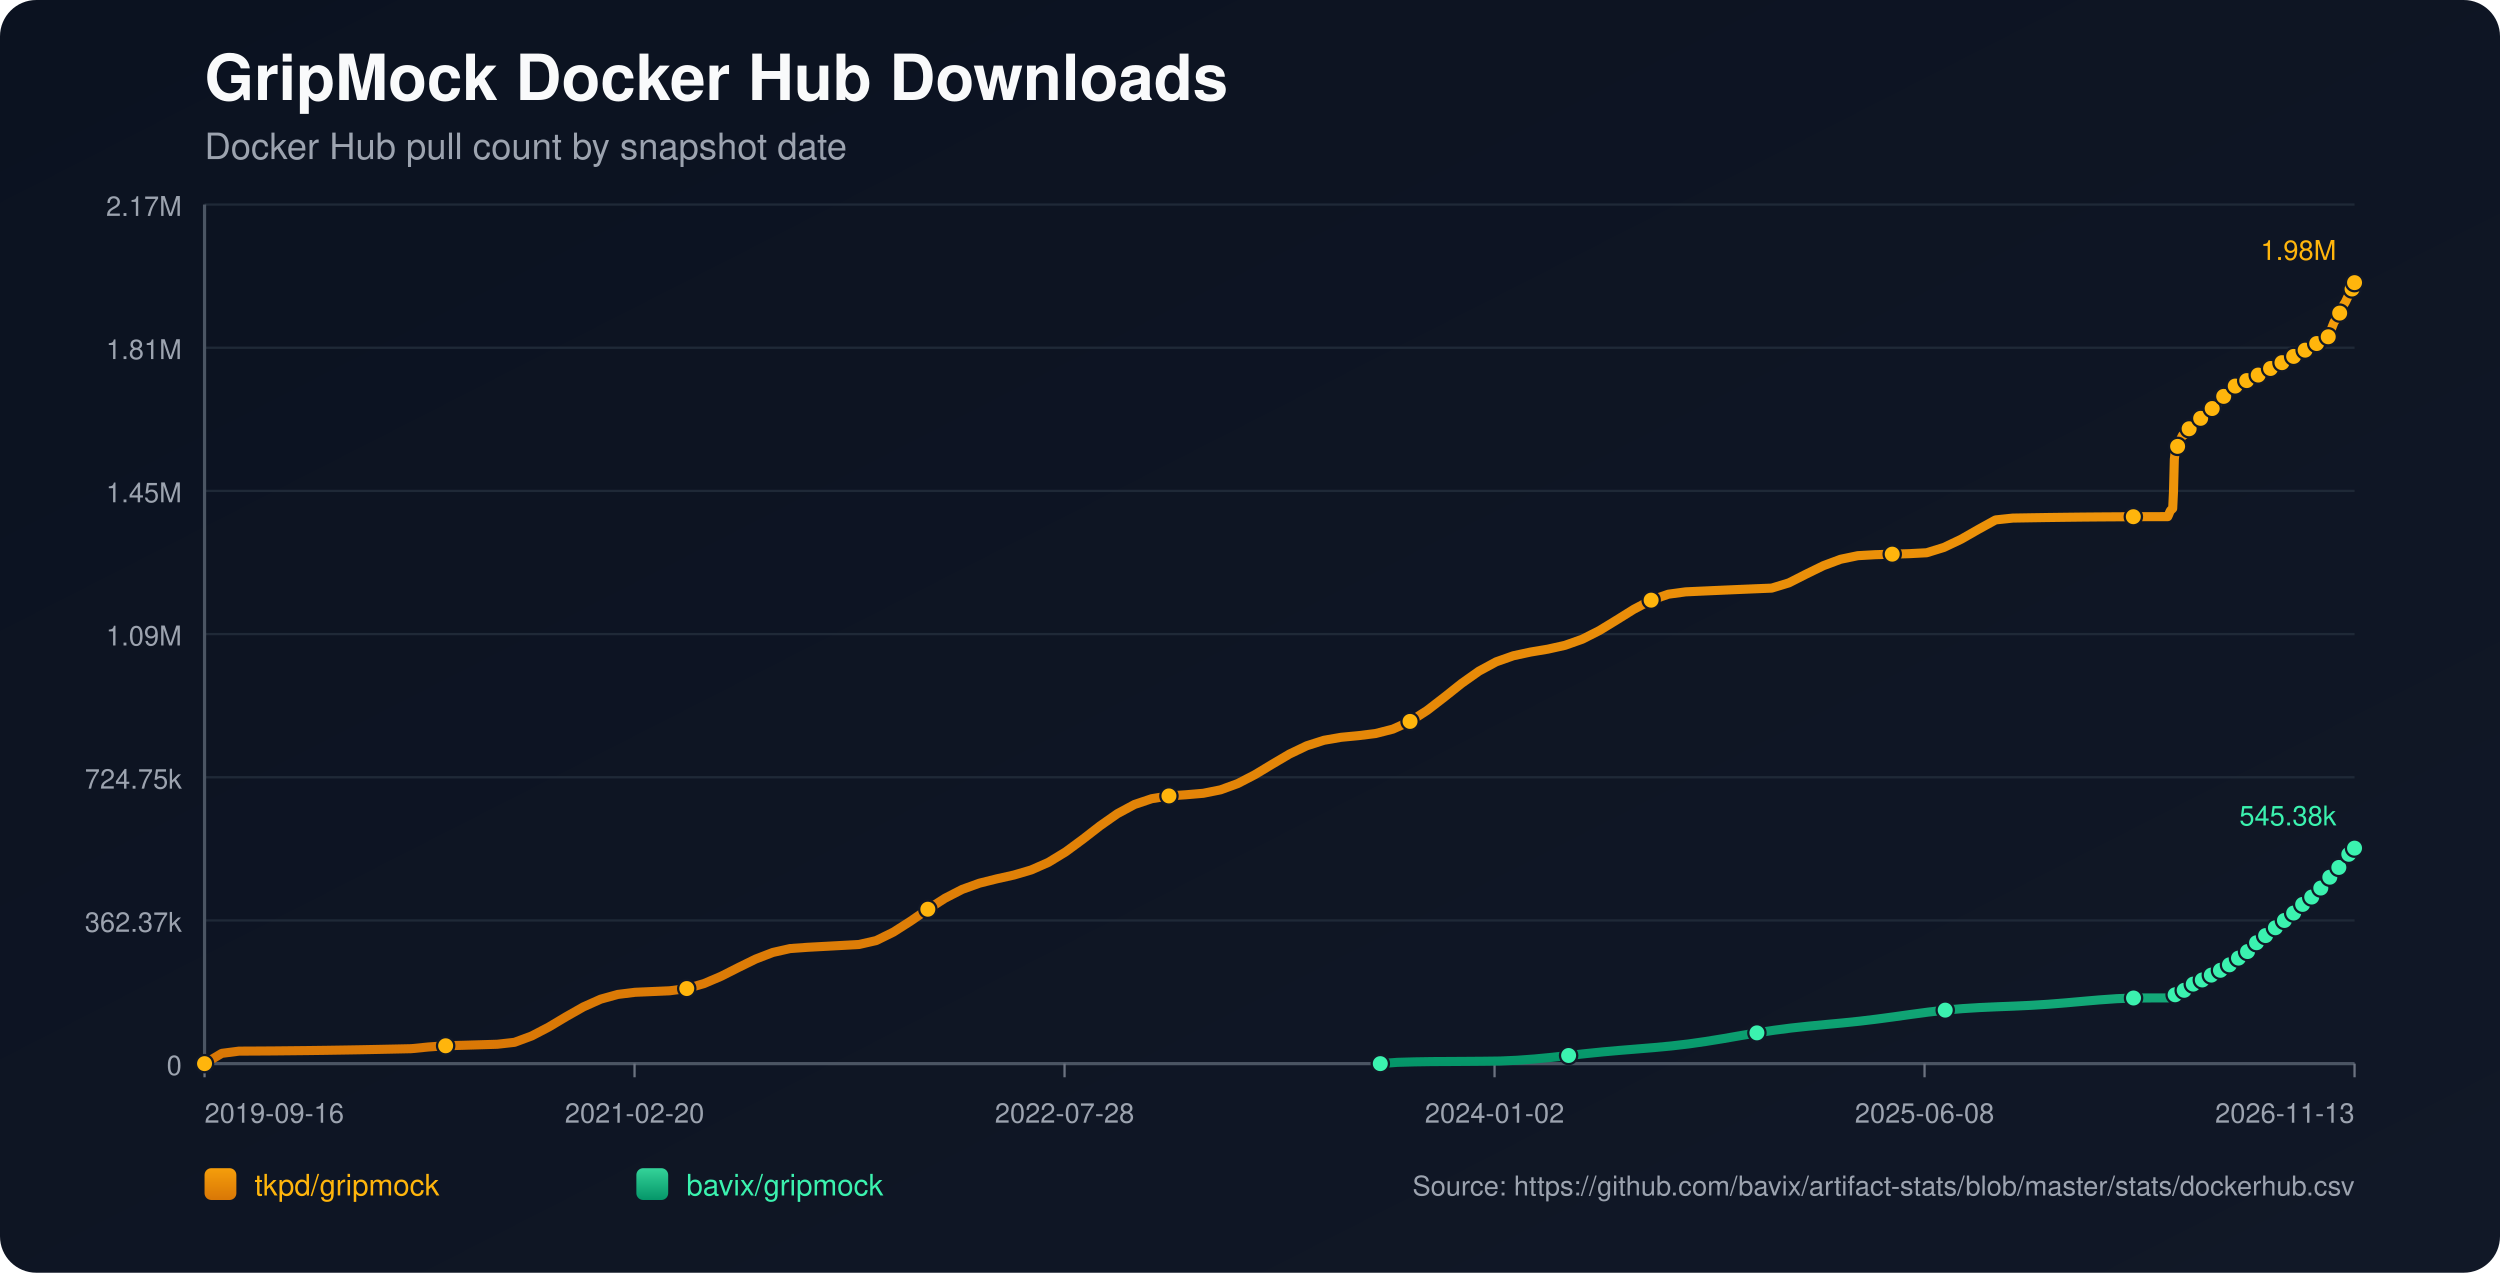
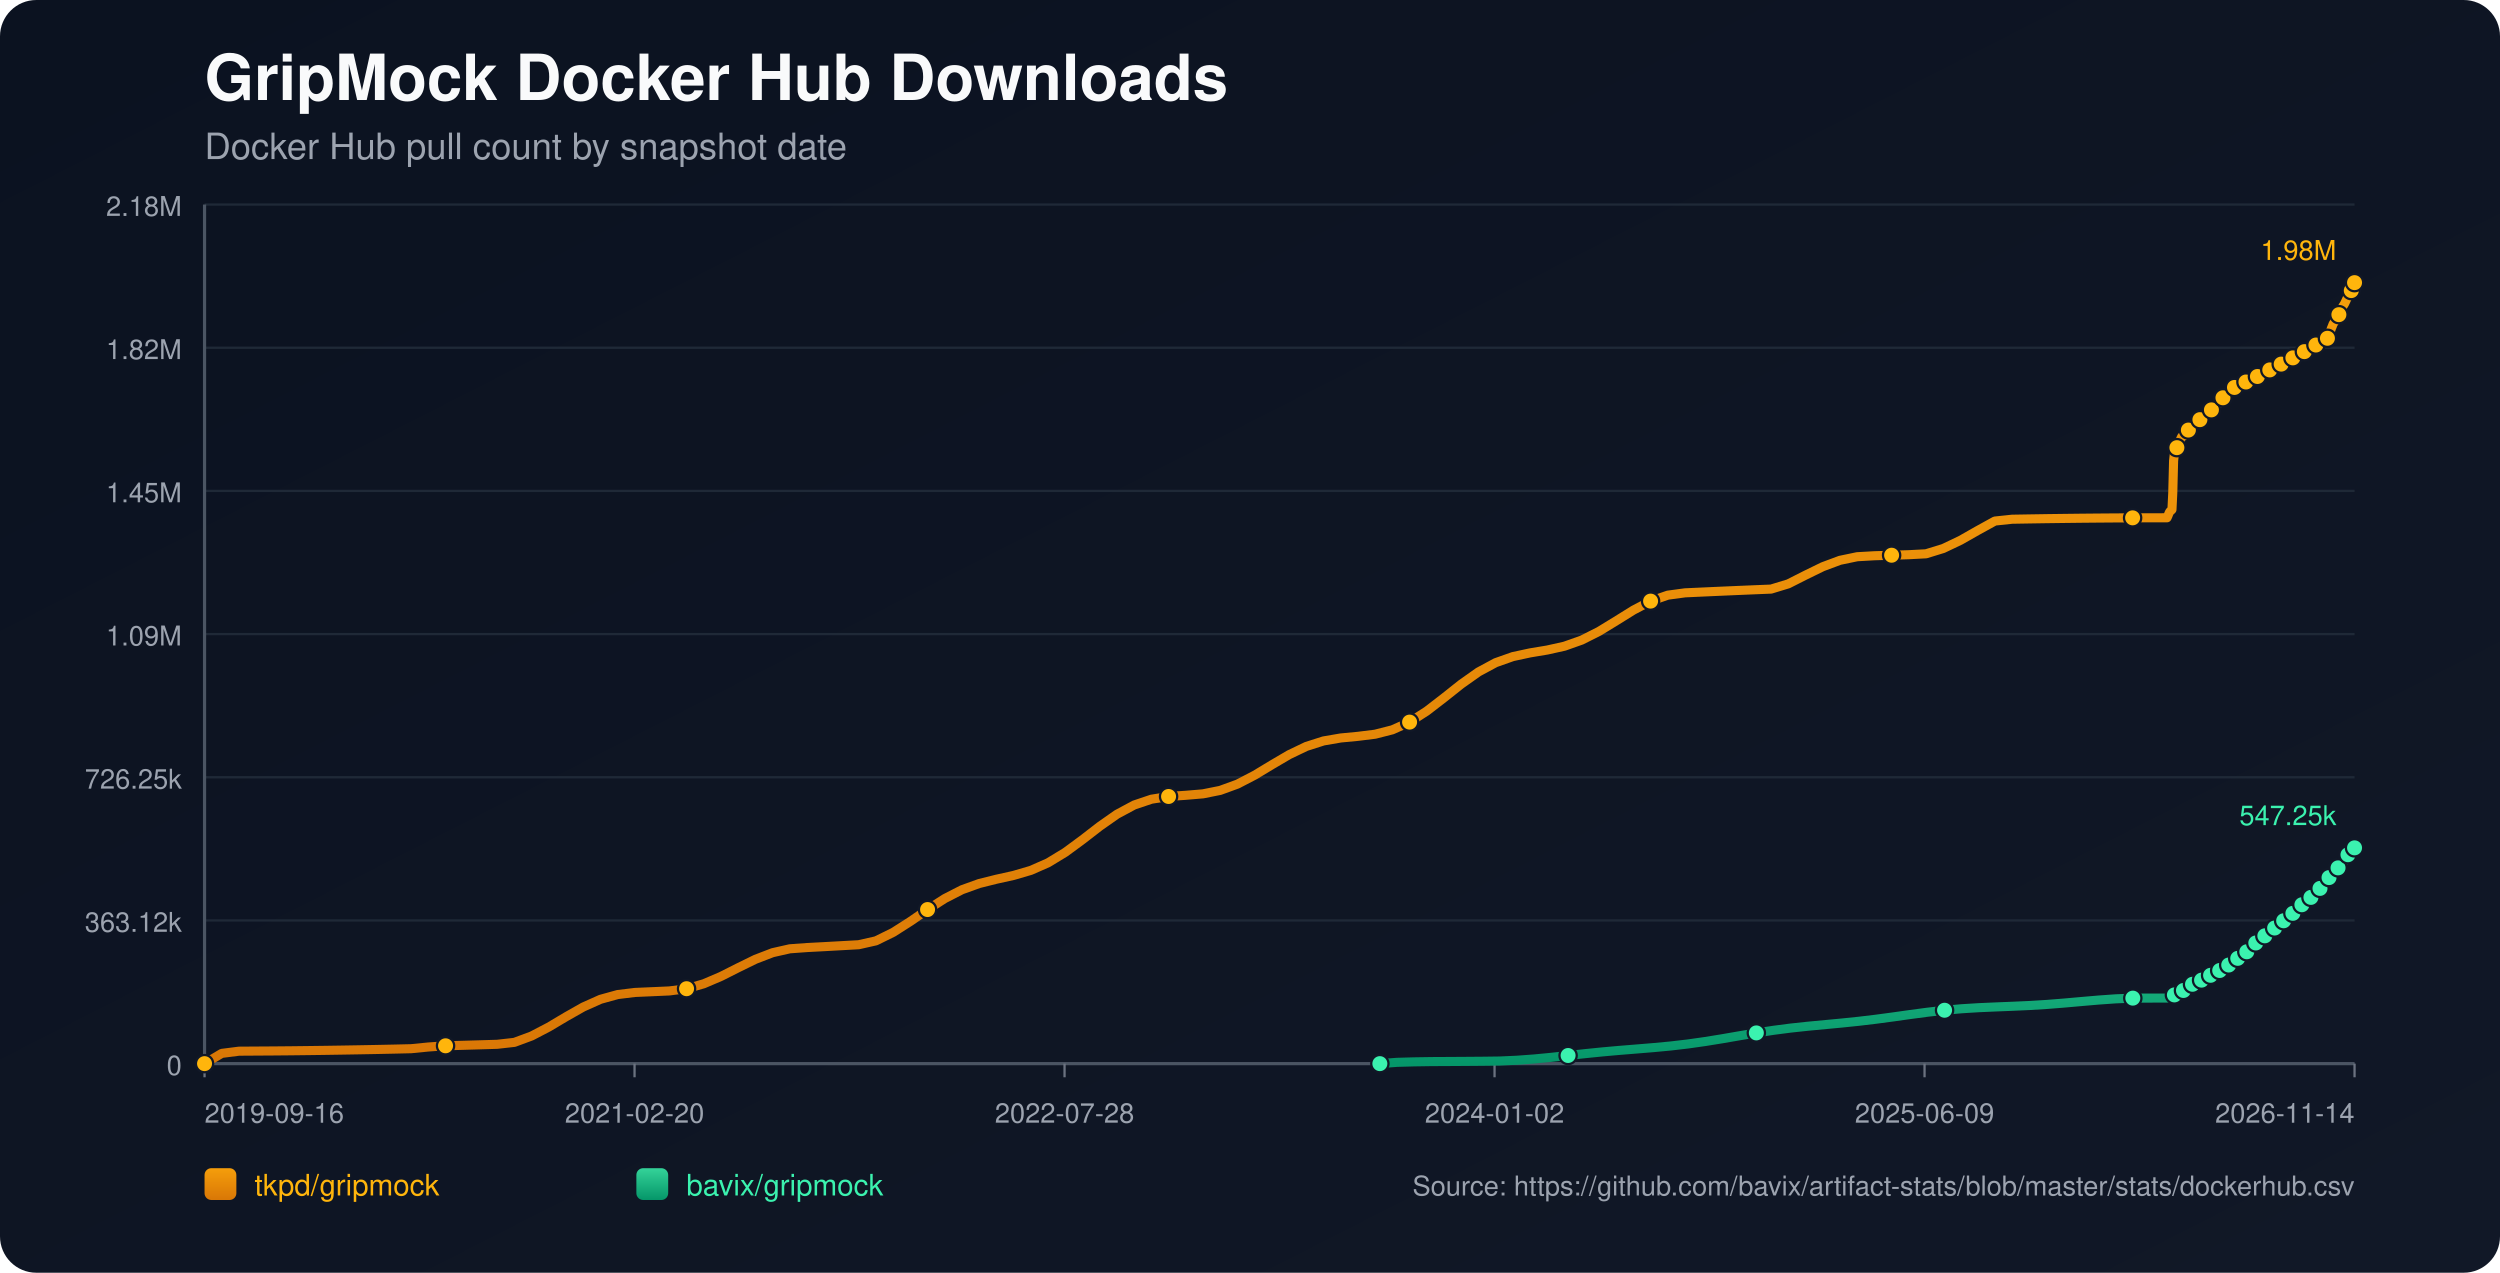
<svg xmlns="http://www.w3.org/2000/svg" width="1100" height="560" viewBox="0 0 1100 560">
  <defs>
    <linearGradient id="bg" x1="0" y1="0" x2="1" y2="1">
      <stop offset="0%" stop-color="#0b1220" />
      <stop offset="100%" stop-color="#111827" />
    </linearGradient>
    <linearGradient id="repo-0" x1="0" y1="0" x2="0" y2="1">
      <stop offset="0%" stop-color="#f59e0b" />
      <stop offset="100%" stop-color="#d97706" />
    </linearGradient>
    <linearGradient id="repo-1" x1="0" y1="0" x2="0" y2="1">
      <stop offset="0%" stop-color="#34d399" />
      <stop offset="100%" stop-color="#059669" />
    </linearGradient>
  </defs>
  <rect x="0" y="0" width="1100" height="560" fill="url(#bg)" rx="16" />
  <text x="90" y="44" fill="#f9fafb" font-size="28" font-family="-apple-system,BlinkMacSystemFont,Segoe UI,Helvetica,Arial,sans-serif" font-weight="700">GripMock Docker Hub Downloads</text>
  <text x="90" y="70" fill="#9ca3af" font-size="16" font-family="-apple-system,BlinkMacSystemFont,Segoe UI,Helvetica,Arial,sans-serif">Docker Hub pull count by snapshot date</text>
  <line x1="90" y1="90.00" x2="1036" y2="90.00" stroke="#1f2937" stroke-width="1" />
-   <text x="80" y="95.00" text-anchor="end" fill="#9ca3af" font-size="12" font-family="-apple-system,BlinkMacSystemFont,Segoe UI,Helvetica,Arial,sans-serif">2.17M</text>
+   <text x="80" y="95.00" text-anchor="end" fill="#9ca3af" font-size="12" font-family="-apple-system,BlinkMacSystemFont,Segoe UI,Helvetica,Arial,sans-serif">2.18M</text>
  <line x1="90" y1="153.00" x2="1036" y2="153.00" stroke="#1f2937" stroke-width="1" />
-   <text x="80" y="158.00" text-anchor="end" fill="#9ca3af" font-size="12" font-family="-apple-system,BlinkMacSystemFont,Segoe UI,Helvetica,Arial,sans-serif">1.81M</text>
+   <text x="80" y="158.00" text-anchor="end" fill="#9ca3af" font-size="12" font-family="-apple-system,BlinkMacSystemFont,Segoe UI,Helvetica,Arial,sans-serif">1.82M</text>
  <line x1="90" y1="216.00" x2="1036" y2="216.00" stroke="#1f2937" stroke-width="1" />
  <text x="80" y="221.00" text-anchor="end" fill="#9ca3af" font-size="12" font-family="-apple-system,BlinkMacSystemFont,Segoe UI,Helvetica,Arial,sans-serif">1.45M</text>
  <line x1="90" y1="279.00" x2="1036" y2="279.00" stroke="#1f2937" stroke-width="1" />
  <text x="80" y="284.00" text-anchor="end" fill="#9ca3af" font-size="12" font-family="-apple-system,BlinkMacSystemFont,Segoe UI,Helvetica,Arial,sans-serif">1.09M</text>
  <line x1="90" y1="342.00" x2="1036" y2="342.00" stroke="#1f2937" stroke-width="1" />
-   <text x="80" y="347.00" text-anchor="end" fill="#9ca3af" font-size="12" font-family="-apple-system,BlinkMacSystemFont,Segoe UI,Helvetica,Arial,sans-serif">724.75k</text>
+   <text x="80" y="347.00" text-anchor="end" fill="#9ca3af" font-size="12" font-family="-apple-system,BlinkMacSystemFont,Segoe UI,Helvetica,Arial,sans-serif">726.25k</text>
  <line x1="90" y1="405.00" x2="1036" y2="405.00" stroke="#1f2937" stroke-width="1" />
-   <text x="80" y="410.00" text-anchor="end" fill="#9ca3af" font-size="12" font-family="-apple-system,BlinkMacSystemFont,Segoe UI,Helvetica,Arial,sans-serif">362.37k</text>
+   <text x="80" y="410.00" text-anchor="end" fill="#9ca3af" font-size="12" font-family="-apple-system,BlinkMacSystemFont,Segoe UI,Helvetica,Arial,sans-serif">363.12k</text>
  <line x1="90" y1="468.00" x2="1036" y2="468.00" stroke="#1f2937" stroke-width="1" />
  <text x="80" y="473.00" text-anchor="end" fill="#9ca3af" font-size="12" font-family="-apple-system,BlinkMacSystemFont,Segoe UI,Helvetica,Arial,sans-serif">0</text>
  <line x1="90" y1="468" x2="1036" y2="468" stroke="#4b5563" stroke-width="1.4" />
  <line x1="90" y1="90" x2="90" y2="468" stroke="#4b5563" stroke-width="1.4" />
  <line x1="90.00" y1="468" x2="90.00" y2="474" stroke="#6b7280" stroke-width="1" />
  <text x="90.00" y="494" text-anchor="start" fill="#9ca3af" font-size="12" font-family="-apple-system,BlinkMacSystemFont,Segoe UI,Helvetica,Arial,sans-serif">2019-09-16</text>
  <line x1="279.20" y1="468" x2="279.20" y2="474" stroke="#6b7280" stroke-width="1" />
  <text x="279.20" y="494" text-anchor="middle" fill="#9ca3af" font-size="12" font-family="-apple-system,BlinkMacSystemFont,Segoe UI,Helvetica,Arial,sans-serif">2021-02-20</text>
  <line x1="468.40" y1="468" x2="468.40" y2="474" stroke="#6b7280" stroke-width="1" />
  <text x="468.40" y="494" text-anchor="middle" fill="#9ca3af" font-size="12" font-family="-apple-system,BlinkMacSystemFont,Segoe UI,Helvetica,Arial,sans-serif">2022-07-28</text>
  <line x1="657.60" y1="468" x2="657.60" y2="474" stroke="#6b7280" stroke-width="1" />
  <text x="657.60" y="494" text-anchor="middle" fill="#9ca3af" font-size="12" font-family="-apple-system,BlinkMacSystemFont,Segoe UI,Helvetica,Arial,sans-serif">2024-01-02</text>
  <line x1="846.80" y1="468" x2="846.80" y2="474" stroke="#6b7280" stroke-width="1" />
-   <text x="846.80" y="494" text-anchor="middle" fill="#9ca3af" font-size="12" font-family="-apple-system,BlinkMacSystemFont,Segoe UI,Helvetica,Arial,sans-serif">2025-06-08</text>
+   <text x="846.80" y="494" text-anchor="middle" fill="#9ca3af" font-size="12" font-family="-apple-system,BlinkMacSystemFont,Segoe UI,Helvetica,Arial,sans-serif">2025-06-09</text>
  <line x1="1036.00" y1="468" x2="1036.00" y2="474" stroke="#6b7280" stroke-width="1" />
-   <text x="1036.00" y="494" text-anchor="end" fill="#9ca3af" font-size="12" font-family="-apple-system,BlinkMacSystemFont,Segoe UI,Helvetica,Arial,sans-serif">2026-11-13</text>
-   <polyline fill="none" stroke="url(#repo-0)" stroke-width="4" stroke-linecap="round" stroke-linejoin="round" points="90.00,468.00 97.58,463.48 105.15,462.50 112.73,462.46 120.31,462.41 127.89,462.33 135.46,462.25 143.04,462.15 150.62,462.03 158.20,461.90 165.77,461.75 173.35,461.59 180.93,461.42 188.51,460.67 196.08,460.14 203.66,459.93 211.24,459.70 218.82,459.47 226.39,458.62 233.97,455.81 241.55,451.85 249.12,447.33 256.70,443.03 264.28,439.64 271.86,437.54 279.43,436.61 287.01,436.28 294.59,435.95 302.17,434.96 309.74,432.78 317.32,429.55 324.90,425.71 332.48,421.99 340.05,419.08 347.63,417.37 355.21,416.82 362.79,416.41 370.36,416.00 377.94,415.58 385.52,413.85 393.09,410.13 400.67,405.29 408.25,400.06 415.83,395.21 423.40,391.32 430.98,388.59 438.56,386.70 446.14,385.01 453.71,382.78 461.29,379.45 468.87,374.83 476.45,369.25 484.02,363.37 491.60,358.05 499.18,353.97 506.76,351.42 514.33,350.21 521.91,349.69 529.49,349.04 537.07,347.52 544.64,344.75 552.22,340.82 559.80,336.24 567.37,331.78 574.95,328.15 582.53,325.72 590.11,324.41 597.68,323.69 605.26,322.75 612.84,320.82 620.42,317.42 627.99,312.55 635.57,306.70 643.15,300.67 650.73,295.31 658.30,291.21 665.88,288.53 673.46,286.90 681.04,285.63 688.61,283.94 696.19,281.26 703.77,277.42 711.34,272.79 718.92,268.06 726.50,264.07 734.08,261.45 741.65,260.42 749.23,260.07 756.81,259.73 764.39,259.40 771.96,259.08 779.54,258.77 787.12,256.46 794.70,252.61 802.27,248.91 809.85,246.08 817.43,244.50 825.01,244.07 832.58,243.83 840.16,243.61 847.74,243.21 855.31,240.87 862.89,237.27 870.47,232.94 878.05,228.76 885.62,227.96 893.20,227.83 900.78,227.71 908.36,227.61 915.93,227.52 923.51,227.45 931.09,227.40 938.67,227.35 946.24,227.33 953.82,227.32 954.19,226.53 954.53,225.65 954.89,224.86 955.25,224.36 955.62,224.10 955.98,223.74 956.34,216.31 956.70,202.20 957.06,198.91 957.43,197.22 957.78,196.47 958.15,196.41 958.52,196.31 958.88,195.25 959.24,194.01 959.60,193.01 959.96,192.22 960.32,191.53 960.69,191.47 961.05,191.35 961.41,190.61 961.77,190.09 962.13,189.56 962.50,189.07 962.85,188.71 963.22,188.65 963.59,188.59 963.95,188.22 964.31,187.73 964.67,187.21 965.04,186.78 965.39,186.50 965.76,186.42 966.12,186.37 966.48,186.05 966.84,185.60 967.20,184.91 967.56,184.45 967.93,184.12 968.29,184.07 968.66,183.98 969.02,183.69 969.38,183.33 969.74,182.98 970.11,182.60 970.46,182.26 970.83,182.18 971.20,182.08 971.56,181.60 971.92,181.14 972.28,180.59 972.64,180.21 972.99,179.84 973.36,179.75 973.73,179.62 974.09,179.40 974.45,178.93 974.81,178.42 975.18,177.87 975.53,177.38 975.90,177.31 976.28,177.15 976.63,176.67 977.00,176.08 977.35,175.42 977.71,174.90 978.06,174.49 978.43,174.41 978.80,174.28 979.15,173.79 979.52,173.23 979.89,172.72 980.25,172.19 980.60,171.85 980.97,171.78 981.36,171.63 981.72,171.16 982.07,170.66 982.42,170.34 982.80,170.08 983.14,169.94 983.51,169.87 983.89,169.79 984.22,169.58 984.58,169.39 984.94,169.19 985.30,168.96 985.66,168.76 986.03,168.69 986.40,168.59 986.75,168.36 987.12,168.09 987.47,167.86 987.83,167.67 988.19,167.54 988.56,167.46 988.93,167.38 989.28,167.19 989.63,166.96 990.01,166.74 990.37,166.55 990.71,166.36 991.08,166.31 991.44,166.23 991.80,165.99 992.16,165.75 992.52,165.50 992.88,165.27 993.24,165.06 993.61,165.03 993.98,164.96 994.33,164.65 994.69,164.33 995.06,164.09 995.42,163.82 995.78,163.65 996.14,163.58 996.51,163.50 996.86,163.22 997.59,162.65 997.95,162.41 998.31,162.22 998.67,162.19 999.04,162.13 999.40,161.89 999.76,161.56 1000.12,161.28 1000.47,161.00 1000.82,160.76 1001.18,160.72 1001.55,160.66 1001.91,160.42 1002.27,160.23 1002.64,160.03 1003.00,159.83 1003.34,159.70 1003.71,159.65 1004.07,159.57 1004.43,159.44 1004.79,159.21 1005.15,158.91 1005.52,158.69 1005.88,158.50 1006.24,158.47 1006.60,158.40 1006.96,158.15 1007.33,157.81 1007.83,157.43 1008.21,157.09 1008.50,156.95 1008.85,156.91 1009.21,156.82 1009.56,156.62 1009.91,156.31 1010.28,156.03 1010.64,155.71 1011.00,155.55 1011.36,155.51 1011.73,155.41 1012.09,155.20 1012.45,154.91 1012.81,154.67 1013.17,154.36 1013.53,154.15 1013.90,154.12 1014.27,154.07 1014.63,153.78 1014.99,153.50 1015.35,153.29 1015.71,153.04 1016.07,152.85 1016.43,152.81 1016.80,152.74 1017.16,152.50 1017.52,152.09 1017.88,151.79 1018.25,151.51 1018.61,151.29 1018.98,151.25 1019.34,151.16 1019.71,150.90 1020.07,150.66 1020.44,150.39 1020.79,150.08 1021.15,149.91 1021.51,149.88 1021.89,149.78 1022.24,149.54 1022.60,149.17 1022.97,148.78 1023.33,148.43 1023.69,148.31 1024.05,148.28 1024.42,148.18 1024.78,147.95 1025.12,147.02 1025.47,145.91 1025.83,144.77 1026.19,143.73 1026.55,142.84 1026.93,141.86 1027.29,141.32 1027.65,140.77 1028.01,140.17 1028.37,139.50 1028.73,138.83 1029.09,138.33 1029.46,137.77 1029.82,136.89 1030.20,136.14 1030.56,135.44 1030.92,134.64 1031.28,133.96 1031.65,133.43 1032.02,132.80 1032.38,132.03 1033.10,130.48 1033.47,129.69 1033.82,129.05 1034.18,128.51 1034.56,127.96 1034.92,127.16 1035.27,126.32 1035.64,125.27 1036.00,124.36" />
+   <text x="1036.00" y="494" text-anchor="end" fill="#9ca3af" font-size="12" font-family="-apple-system,BlinkMacSystemFont,Segoe UI,Helvetica,Arial,sans-serif">2026-11-14</text>
+   <polyline fill="none" stroke="url(#repo-0)" stroke-width="4" stroke-linecap="round" stroke-linejoin="round" points="90.00,468.00 97.57,463.49 105.15,462.52 112.72,462.47 120.30,462.42 127.87,462.35 135.45,462.26 143.02,462.16 150.60,462.04 158.17,461.91 165.75,461.77 173.32,461.61 180.89,461.43 188.47,460.68 196.04,460.15 203.62,459.94 211.19,459.72 218.77,459.49 226.34,458.64 233.92,455.83 241.49,451.88 249.07,447.37 256.64,443.08 264.21,439.70 271.79,437.60 279.36,436.68 286.94,436.35 294.51,436.01 302.09,435.03 309.66,432.86 317.24,429.62 324.81,425.80 332.39,422.09 339.96,419.18 347.53,417.47 355.11,416.92 362.68,416.52 370.26,416.10 377.83,415.68 385.41,413.97 392.98,410.25 400.56,405.42 408.13,400.20 415.71,395.36 423.28,391.48 430.85,388.75 438.43,386.86 446.00,385.18 453.58,382.96 461.15,379.63 468.73,375.02 476.30,369.45 483.88,363.59 491.45,358.28 499.03,354.21 506.60,351.66 514.17,350.45 521.75,349.93 529.32,349.29 536.90,347.77 544.47,345.01 552.05,341.08 559.62,336.51 567.20,332.06 574.77,328.43 582.35,326.01 589.92,324.71 597.49,323.99 605.07,323.05 612.64,321.12 620.22,317.73 627.79,312.87 635.37,307.03 642.94,301.02 650.52,295.66 658.09,291.58 665.67,288.90 673.24,287.27 680.81,286.01 688.39,284.32 695.96,281.64 703.54,277.82 711.11,273.19 718.69,268.47 726.26,264.49 733.84,261.87 741.41,260.85 748.99,260.50 756.56,260.16 764.13,259.83 771.71,259.51 779.28,259.20 786.86,256.89 794.43,253.06 802.01,249.36 809.58,246.54 817.16,244.96 824.73,244.53 832.31,244.30 839.88,244.07 847.45,243.67 855.03,241.34 862.60,237.74 870.18,233.43 877.75,229.26 885.33,228.46 892.90,228.33 900.48,228.21 908.05,228.11 915.63,228.02 923.20,227.95 930.77,227.89 938.35,227.85 945.92,227.83 953.50,227.82 953.87,227.03 954.21,226.15 954.57,225.36 954.93,224.86 955.29,224.60 955.66,224.24 956.02,216.83 956.38,202.75 956.74,199.47 957.11,197.78 957.46,197.03 957.83,196.97 958.19,196.87 958.55,195.81 958.91,194.57 959.28,193.58 959.64,192.78 959.99,192.10 960.36,192.04 960.73,191.93 961.08,191.18 961.44,190.67 961.81,190.14 962.17,189.65 962.53,189.29 962.89,189.23 963.26,189.17 963.62,188.80 963.98,188.31 964.35,187.79 964.71,187.36 965.06,187.08 965.43,187.01 965.79,186.95 966.15,186.63 966.52,186.18 966.88,185.49 967.23,185.04 967.60,184.70 967.96,184.65 968.33,184.57 968.69,184.28 969.05,183.92 969.41,183.57 969.78,183.19 970.13,182.85 970.50,182.77 970.87,182.67 971.23,182.19 971.59,181.73 971.95,181.19 972.31,180.81 972.66,180.44 973.03,180.35 973.40,180.21 973.76,180.00 974.12,179.53 974.48,179.01 974.85,178.47 975.20,177.98 975.57,177.91 975.95,177.75 976.30,177.27 976.67,176.68 977.02,176.03 977.38,175.50 977.73,175.09 978.10,175.02 978.47,174.89 978.82,174.40 979.19,173.84 979.56,173.33 979.92,172.81 980.27,172.46 980.64,172.40 981.02,172.24 981.38,171.78 981.74,171.27 982.09,170.96 982.46,170.70 982.80,170.56 983.17,170.48 983.56,170.41 983.88,170.19 984.25,170.01 984.61,169.81 984.97,169.57 985.33,169.37 985.70,169.31 986.06,169.20 986.42,168.98 986.78,168.71 987.14,168.48 987.50,168.29 987.85,168.16 988.22,168.08 988.59,168.00 988.95,167.81 989.29,167.58 989.67,167.37 990.03,167.17 990.38,166.98 990.74,166.93 991.11,166.86 991.46,166.62 991.82,166.37 992.18,166.12 992.55,165.89 992.90,165.69 993.27,165.66 993.64,165.59 993.99,165.28 994.36,164.96 994.72,164.72 995.08,164.45 995.44,164.28 995.81,164.20 996.17,164.13 996.53,163.85 997.25,163.28 997.61,163.04 997.97,162.86 998.34,162.83 998.70,162.76 999.06,162.52 999.42,162.19 999.78,161.92 1000.13,161.63 1000.48,161.40 1000.84,161.35 1001.21,161.29 1001.57,161.06 1001.93,160.87 1002.30,160.66 1002.66,160.47 1003.00,160.33 1003.37,160.29 1003.73,160.21 1004.09,160.08 1004.45,159.84 1004.81,159.55 1005.17,159.33 1005.53,159.14 1005.90,159.11 1006.26,159.04 1006.62,158.79 1006.98,158.46 1007.49,158.07 1007.87,157.74 1008.15,157.59 1008.50,157.55 1008.87,157.46 1009.22,157.26 1009.57,156.95 1009.93,156.68 1010.29,156.35 1010.65,156.19 1011.02,156.16 1011.38,156.06 1011.74,155.85 1012.10,155.56 1012.47,155.31 1012.83,155.00 1013.19,154.80 1013.55,154.77 1013.92,154.72 1014.28,154.43 1014.64,154.15 1015.00,153.94 1015.36,153.69 1015.72,153.51 1016.09,153.46 1016.45,153.40 1016.81,153.15 1017.17,152.74 1017.53,152.44 1017.90,152.17 1018.26,151.94 1018.63,151.91 1019.00,151.81 1019.36,151.56 1019.72,151.31 1020.09,151.05 1020.44,150.74 1020.80,150.56 1021.16,150.54 1021.54,150.43 1021.90,150.19 1022.26,149.83 1022.62,149.44 1022.98,149.09 1023.34,148.97 1023.70,148.94 1024.07,148.84 1024.43,148.61 1024.77,147.69 1025.13,146.58 1025.48,145.44 1025.84,144.40 1026.21,143.51 1026.58,142.53 1026.94,142.00 1027.30,141.45 1027.66,140.85 1028.02,140.18 1028.38,139.51 1028.74,139.01 1029.11,138.45 1029.47,137.57 1029.85,136.83 1030.21,136.13 1030.57,135.32 1030.93,134.65 1031.30,134.12 1031.67,133.49 1032.03,132.73 1032.75,131.17 1033.11,130.39 1033.47,129.75 1033.83,129.21 1034.21,128.66 1034.57,127.86 1034.92,127.02 1035.29,125.98 1035.65,125.07 1036.00,124.36" />
  <circle cx="90.00" cy="468.00" r="3.8" fill="#ffb50c" stroke="#111827" stroke-width="1" />
-   <circle cx="196.08" cy="460.14" r="3.8" fill="#ffb50c" stroke="#111827" stroke-width="1" />
-   <circle cx="302.17" cy="434.96" r="3.8" fill="#ffb50c" stroke="#111827" stroke-width="1" />
-   <circle cx="408.25" cy="400.06" r="3.8" fill="#ffb50c" stroke="#111827" stroke-width="1" />
-   <circle cx="514.33" cy="350.21" r="3.8" fill="#ffb50c" stroke="#111827" stroke-width="1" />
-   <circle cx="620.42" cy="317.42" r="3.8" fill="#ffb50c" stroke="#111827" stroke-width="1" />
-   <circle cx="726.50" cy="264.07" r="3.8" fill="#ffb50c" stroke="#111827" stroke-width="1" />
-   <circle cx="832.58" cy="243.83" r="3.8" fill="#ffb50c" stroke="#111827" stroke-width="1" />
-   <circle cx="938.67" cy="227.35" r="3.8" fill="#ffb50c" stroke="#111827" stroke-width="1" />
-   <circle cx="958.15" cy="196.41" r="3.8" fill="#ffb50c" stroke="#111827" stroke-width="1" />
-   <circle cx="963.22" cy="188.65" r="3.8" fill="#ffb50c" stroke="#111827" stroke-width="1" />
-   <circle cx="968.29" cy="184.07" r="3.8" fill="#ffb50c" stroke="#111827" stroke-width="1" />
-   <circle cx="973.36" cy="179.75" r="3.8" fill="#ffb50c" stroke="#111827" stroke-width="1" />
-   <circle cx="978.43" cy="174.41" r="3.8" fill="#ffb50c" stroke="#111827" stroke-width="1" />
-   <circle cx="983.51" cy="169.87" r="3.8" fill="#ffb50c" stroke="#111827" stroke-width="1" />
-   <circle cx="988.56" cy="167.46" r="3.8" fill="#ffb50c" stroke="#111827" stroke-width="1" />
-   <circle cx="993.61" cy="165.03" r="3.8" fill="#ffb50c" stroke="#111827" stroke-width="1" />
-   <circle cx="999.04" cy="162.13" r="3.8" fill="#ffb50c" stroke="#111827" stroke-width="1" />
-   <circle cx="1004.07" cy="159.57" r="3.8" fill="#ffb50c" stroke="#111827" stroke-width="1" />
-   <circle cx="1009.21" cy="156.82" r="3.8" fill="#ffb50c" stroke="#111827" stroke-width="1" />
-   <circle cx="1014.27" cy="154.07" r="3.8" fill="#ffb50c" stroke="#111827" stroke-width="1" />
-   <circle cx="1019.34" cy="151.16" r="3.8" fill="#ffb50c" stroke="#111827" stroke-width="1" />
-   <circle cx="1024.42" cy="148.18" r="3.8" fill="#ffb50c" stroke="#111827" stroke-width="1" />
-   <circle cx="1029.46" cy="137.77" r="3.8" fill="#ffb50c" stroke="#111827" stroke-width="1" />
-   <circle cx="1034.92" cy="127.16" r="3.8" fill="#ffb50c" stroke="#111827" stroke-width="1" />
+   <circle cx="196.04" cy="460.15" r="3.8" fill="#ffb50c" stroke="#111827" stroke-width="1" />
+   <circle cx="302.09" cy="435.03" r="3.8" fill="#ffb50c" stroke="#111827" stroke-width="1" />
+   <circle cx="408.13" cy="400.20" r="3.8" fill="#ffb50c" stroke="#111827" stroke-width="1" />
+   <circle cx="514.17" cy="350.45" r="3.8" fill="#ffb50c" stroke="#111827" stroke-width="1" />
+   <circle cx="620.22" cy="317.73" r="3.8" fill="#ffb50c" stroke="#111827" stroke-width="1" />
+   <circle cx="726.26" cy="264.49" r="3.8" fill="#ffb50c" stroke="#111827" stroke-width="1" />
+   <circle cx="832.31" cy="244.30" r="3.8" fill="#ffb50c" stroke="#111827" stroke-width="1" />
+   <circle cx="938.35" cy="227.85" r="3.8" fill="#ffb50c" stroke="#111827" stroke-width="1" />
+   <circle cx="957.83" cy="196.97" r="3.8" fill="#ffb50c" stroke="#111827" stroke-width="1" />
+   <circle cx="962.89" cy="189.23" r="3.8" fill="#ffb50c" stroke="#111827" stroke-width="1" />
+   <circle cx="967.96" cy="184.65" r="3.8" fill="#ffb50c" stroke="#111827" stroke-width="1" />
+   <circle cx="973.03" cy="180.35" r="3.8" fill="#ffb50c" stroke="#111827" stroke-width="1" />
+   <circle cx="978.10" cy="175.02" r="3.8" fill="#ffb50c" stroke="#111827" stroke-width="1" />
+   <circle cx="983.17" cy="170.48" r="3.8" fill="#ffb50c" stroke="#111827" stroke-width="1" />
+   <circle cx="988.22" cy="168.08" r="3.8" fill="#ffb50c" stroke="#111827" stroke-width="1" />
+   <circle cx="993.27" cy="165.66" r="3.8" fill="#ffb50c" stroke="#111827" stroke-width="1" />
+   <circle cx="998.70" cy="162.76" r="3.8" fill="#ffb50c" stroke="#111827" stroke-width="1" />
+   <circle cx="1003.73" cy="160.21" r="3.8" fill="#ffb50c" stroke="#111827" stroke-width="1" />
+   <circle cx="1008.87" cy="157.46" r="3.8" fill="#ffb50c" stroke="#111827" stroke-width="1" />
+   <circle cx="1013.92" cy="154.72" r="3.8" fill="#ffb50c" stroke="#111827" stroke-width="1" />
+   <circle cx="1019.00" cy="151.81" r="3.8" fill="#ffb50c" stroke="#111827" stroke-width="1" />
+   <circle cx="1024.07" cy="148.84" r="3.8" fill="#ffb50c" stroke="#111827" stroke-width="1" />
+   <circle cx="1029.11" cy="138.45" r="3.8" fill="#ffb50c" stroke="#111827" stroke-width="1" />
+   <circle cx="1034.57" cy="127.86" r="3.8" fill="#ffb50c" stroke="#111827" stroke-width="1" />
  <circle cx="1036.00" cy="124.36" r="3.8" fill="#ffb50c" stroke="#111827" stroke-width="1" />
  <text x="1028.00" y="114.36" text-anchor="end" fill="#ffb50c" font-size="12" font-family="-apple-system,BlinkMacSystemFont,Segoe UI,Helvetica,Arial,sans-serif">1.98M</text>
-   <polyline fill="none" stroke="url(#repo-1)" stroke-width="4" stroke-linecap="round" stroke-linejoin="round" points="607.33,468.00 614.86,467.43 622.40,467.22 629.93,467.10 637.46,467.06 644.99,467.01 652.53,466.95 660.06,466.85 667.59,466.51 675.12,465.96 682.66,465.24 690.19,464.42 697.72,463.59 705.25,462.83 712.78,462.16 720.32,461.55 727.85,460.93 735.38,460.22 742.91,459.34 750.45,458.26 757.98,457.04 765.51,455.73 773.04,454.46 780.58,453.31 788.11,452.33 795.64,451.52 803.17,450.80 810.71,450.10 818.24,449.32 825.77,448.41 833.30,447.40 840.84,446.34 848.37,445.33 855.90,444.46 863.43,443.80 870.96,443.33 878.50,442.99 886.03,442.70 893.56,442.35 901.09,441.88 908.63,441.28 916.16,440.61 923.69,439.96 931.22,439.43 938.76,439.12 946.29,439.10 953.82,439.09 954.19,438.89 954.53,438.70 954.89,438.52 955.25,438.43 955.62,438.39 955.98,438.33 956.34,438.18 956.70,437.96 957.06,437.70 957.43,437.44 957.78,437.21 958.15,437.18 958.52,437.06 958.88,436.84 959.24,436.58 959.60,436.29 959.96,436.09 960.32,435.83 960.69,435.80 961.05,435.74 961.41,435.45 961.77,435.18 962.13,434.88 962.50,434.62 962.85,434.41 963.22,434.27 963.59,434.18 963.95,433.86 964.31,433.57 964.67,433.32 965.04,433.01 965.39,432.86 965.76,432.81 966.12,432.69 966.48,432.45 966.84,432.28 967.20,432.12 967.56,431.76 967.93,431.58 968.29,431.51 968.66,431.44 969.02,431.18 969.38,430.94 969.74,430.71 970.11,430.47 970.46,430.30 970.83,430.25 971.20,430.15 971.56,429.93 971.92,429.69 972.28,429.47 972.64,429.26 972.99,429.05 973.36,428.98 973.73,428.88 974.09,428.69 974.45,428.44 974.81,428.11 975.18,427.84 975.53,427.65 975.90,427.59 976.28,427.46 976.63,427.21 977.00,426.93 977.35,426.62 977.71,426.40 978.06,426.25 978.43,426.18 978.80,426.06 979.15,425.77 979.52,425.49 979.89,425.15 980.25,424.84 980.60,424.62 980.97,424.52 981.36,424.33 981.72,424.07 982.07,423.67 982.42,423.28 982.80,422.93 983.14,422.81 983.51,422.74 983.89,422.55 984.22,422.27 984.58,421.95 984.94,421.57 985.30,421.18 985.66,420.91 986.03,420.82 986.40,420.70 986.75,420.36 987.12,419.99 987.47,419.63 987.83,419.21 988.19,418.95 988.56,418.87 988.93,418.68 989.28,418.27 989.63,417.82 990.01,417.34 990.37,416.98 990.71,416.72 991.08,416.65 991.44,416.53 991.80,416.13 992.16,415.64 992.52,415.26 992.88,414.80 993.24,414.45 993.61,414.37 993.98,414.08 994.33,413.57 994.69,413.18 995.06,412.89 995.42,412.48 995.78,412.24 996.14,412.19 996.51,412.06 996.86,411.65 997.59,410.77 997.95,410.45 998.31,410.14 998.67,410.09 999.04,409.91 999.40,409.61 999.76,409.28 1000.12,408.94 1000.47,408.61 1000.82,408.32 1001.18,408.21 1001.55,408.09 1001.91,407.69 1002.27,407.33 1002.64,406.95 1003.00,406.67 1003.34,406.41 1003.71,406.24 1004.07,406.14 1004.43,405.84 1004.79,405.46 1005.15,405.01 1005.52,404.54 1005.88,404.31 1006.24,404.27 1006.60,404.19 1006.96,403.79 1007.33,403.29 1007.83,402.63 1008.21,402.24 1008.50,402.10 1008.85,402.05 1009.21,401.74 1009.56,401.33 1009.91,400.96 1010.28,400.52 1010.64,400.08 1011.00,399.86 1011.36,399.82 1011.73,399.61 1012.09,399.25 1012.45,398.78 1012.81,398.36 1013.17,397.94 1013.53,397.62 1013.90,397.57 1014.27,397.46 1014.63,396.90 1014.99,396.36 1015.35,395.91 1015.71,395.48 1016.07,395.20 1016.43,395.17 1016.80,395.07 1017.16,394.70 1017.52,394.28 1017.88,393.82 1018.25,393.37 1018.61,393.07 1018.98,393.01 1019.34,392.77 1019.71,392.30 1020.07,391.82 1020.44,391.41 1020.79,390.99 1021.15,390.74 1021.51,390.67 1021.89,390.44 1022.24,389.90 1022.60,389.35 1022.97,388.86 1023.33,387.99 1023.69,387.44 1024.05,387.35 1024.42,387.07 1024.78,386.49 1025.12,385.97 1025.47,385.39 1025.83,384.72 1026.19,384.34 1026.55,384.24 1026.93,384.00 1027.29,383.46 1027.65,382.99 1028.01,382.61 1028.37,382.10 1028.73,381.75 1029.09,381.68 1029.46,381.48 1029.82,381.02 1030.20,380.50 1030.56,380.07 1030.92,379.51 1031.28,379.29 1031.65,378.79 1032.02,378.29 1032.38,377.64 1033.10,376.55 1033.47,375.89 1033.82,375.09 1034.18,375.03 1034.56,374.81 1034.92,374.28 1035.27,373.84 1035.64,373.53 1036.00,373.18" />
-   <circle cx="607.33" cy="468.00" r="3.8" fill="#3bf2af" stroke="#111827" stroke-width="1" />
-   <circle cx="690.19" cy="464.42" r="3.8" fill="#3bf2af" stroke="#111827" stroke-width="1" />
-   <circle cx="773.04" cy="454.46" r="3.8" fill="#3bf2af" stroke="#111827" stroke-width="1" />
-   <circle cx="855.90" cy="444.46" r="3.8" fill="#3bf2af" stroke="#111827" stroke-width="1" />
-   <circle cx="938.76" cy="439.12" r="3.8" fill="#3bf2af" stroke="#111827" stroke-width="1" />
-   <circle cx="957.06" cy="437.70" r="3.8" fill="#3bf2af" stroke="#111827" stroke-width="1" />
-   <circle cx="961.05" cy="435.74" r="3.8" fill="#3bf2af" stroke="#111827" stroke-width="1" />
-   <circle cx="965.04" cy="433.01" r="3.8" fill="#3bf2af" stroke="#111827" stroke-width="1" />
-   <circle cx="969.02" cy="431.18" r="3.8" fill="#3bf2af" stroke="#111827" stroke-width="1" />
-   <circle cx="972.99" cy="429.05" r="3.8" fill="#3bf2af" stroke="#111827" stroke-width="1" />
-   <circle cx="977.00" cy="426.93" r="3.8" fill="#3bf2af" stroke="#111827" stroke-width="1" />
-   <circle cx="980.97" cy="424.52" r="3.8" fill="#3bf2af" stroke="#111827" stroke-width="1" />
-   <circle cx="984.94" cy="421.57" r="3.8" fill="#3bf2af" stroke="#111827" stroke-width="1" />
-   <circle cx="988.93" cy="418.68" r="3.8" fill="#3bf2af" stroke="#111827" stroke-width="1" />
-   <circle cx="992.88" cy="414.80" r="3.8" fill="#3bf2af" stroke="#111827" stroke-width="1" />
-   <circle cx="996.86" cy="411.65" r="3.8" fill="#3bf2af" stroke="#111827" stroke-width="1" />
-   <circle cx="1001.18" cy="408.21" r="3.8" fill="#3bf2af" stroke="#111827" stroke-width="1" />
-   <circle cx="1005.15" cy="405.01" r="3.8" fill="#3bf2af" stroke="#111827" stroke-width="1" />
-   <circle cx="1009.21" cy="401.74" r="3.8" fill="#3bf2af" stroke="#111827" stroke-width="1" />
-   <circle cx="1013.17" cy="397.94" r="3.8" fill="#3bf2af" stroke="#111827" stroke-width="1" />
-   <circle cx="1017.16" cy="394.70" r="3.8" fill="#3bf2af" stroke="#111827" stroke-width="1" />
-   <circle cx="1021.15" cy="390.74" r="3.8" fill="#3bf2af" stroke="#111827" stroke-width="1" />
-   <circle cx="1025.12" cy="385.97" r="3.8" fill="#3bf2af" stroke="#111827" stroke-width="1" />
-   <circle cx="1029.09" cy="381.68" r="3.8" fill="#3bf2af" stroke="#111827" stroke-width="1" />
-   <circle cx="1033.47" cy="375.89" r="3.8" fill="#3bf2af" stroke="#111827" stroke-width="1" />
-   <circle cx="1036.00" cy="373.18" r="3.8" fill="#3bf2af" stroke="#111827" stroke-width="1" />
-   <text x="1028.00" y="363.18" text-anchor="end" fill="#3bf2af" font-size="12" font-family="-apple-system,BlinkMacSystemFont,Segoe UI,Helvetica,Arial,sans-serif">545.38k</text>
+   <polyline fill="none" stroke="url(#repo-1)" stroke-width="4" stroke-linecap="round" stroke-linejoin="round" points="607.14,468.00 614.67,467.43 622.20,467.22 629.73,467.10 637.26,467.06 644.79,467.01 652.32,466.95 659.85,466.85 667.37,466.51 674.90,465.96 682.43,465.24 689.96,464.42 697.49,463.60 705.02,462.84 712.55,462.17 720.08,461.56 727.61,460.94 735.14,460.23 742.67,459.35 750.20,458.28 757.73,457.06 765.26,455.76 772.79,454.48 780.32,453.34 787.85,452.36 795.38,451.55 802.91,450.84 810.44,450.13 817.97,449.35 825.50,448.45 833.03,447.44 840.55,446.38 848.08,445.38 855.61,444.51 863.14,443.85 870.67,443.38 878.20,443.05 885.73,442.75 893.26,442.41 900.79,441.94 908.32,441.34 915.85,440.67 923.38,440.02 930.91,439.49 938.44,439.18 945.97,439.16 953.50,439.15 953.87,438.95 954.21,438.76 954.57,438.58 954.93,438.49 955.29,438.45 955.66,438.39 956.02,438.24 956.38,438.03 956.74,437.76 957.11,437.51 957.46,437.28 957.83,437.24 958.19,437.13 958.55,436.91 958.91,436.64 959.28,436.35 959.64,436.16 959.99,435.90 960.36,435.87 960.73,435.81 961.08,435.52 961.44,435.25 961.81,434.95 962.17,434.69 962.53,434.48 962.89,434.34 963.26,434.25 963.62,433.93 963.98,433.64 964.35,433.39 964.71,433.08 965.06,432.93 965.43,432.88 965.79,432.77 966.15,432.52 966.52,432.35 966.88,432.19 967.23,431.84 967.60,431.65 967.96,431.59 968.33,431.51 968.69,431.26 969.05,431.01 969.41,430.79 969.78,430.55 970.13,430.38 970.50,430.33 970.87,430.23 971.23,430.01 971.59,429.77 971.95,429.55 972.31,429.34 972.66,429.13 973.03,429.06 973.40,428.96 973.76,428.77 974.12,428.52 974.48,428.20 974.85,427.92 975.20,427.73 975.57,427.67 975.95,427.54 976.30,427.30 976.67,427.02 977.02,426.70 977.38,426.48 977.73,426.34 978.10,426.27 978.47,426.15 978.82,425.86 979.19,425.58 979.56,425.24 979.92,424.93 980.27,424.71 980.64,424.61 981.02,424.42 981.38,424.16 981.74,423.76 982.09,423.38 982.46,423.02 982.80,422.91 983.17,422.83 983.56,422.65 983.88,422.37 984.25,422.04 984.61,421.67 984.97,421.28 985.33,421.00 985.70,420.91 986.06,420.79 986.42,420.45 986.78,420.09 987.14,419.73 987.50,419.31 987.85,419.05 988.22,418.97 988.59,418.78 988.95,418.38 989.29,417.92 989.67,417.44 990.03,417.09 990.38,416.83 990.74,416.75 991.11,416.64 991.46,416.24 991.82,415.75 992.18,415.37 992.55,414.91 992.90,414.56 993.27,414.48 993.64,414.19 993.99,413.68 994.36,413.30 994.72,413.01 995.08,412.60 995.44,412.36 995.81,412.31 996.17,412.17 996.53,411.76 997.25,410.89 997.61,410.57 997.97,410.26 998.34,410.21 998.70,410.03 999.06,409.74 999.42,409.41 999.78,409.06 1000.13,408.73 1000.48,408.44 1000.84,408.33 1001.21,408.22 1001.57,407.81 1001.93,407.45 1002.30,407.08 1002.66,406.80 1003.00,406.53 1003.37,406.37 1003.73,406.26 1004.09,405.97 1004.45,405.59 1004.81,405.14 1005.17,404.67 1005.53,404.44 1005.90,404.40 1006.26,404.32 1006.62,403.92 1006.98,403.43 1007.49,402.76 1007.87,402.37 1008.15,402.23 1008.50,402.18 1008.87,401.87 1009.22,401.46 1009.57,401.09 1009.93,400.66 1010.29,400.22 1010.65,400.00 1011.02,399.96 1011.38,399.75 1011.74,399.39 1012.10,398.92 1012.47,398.51 1012.83,398.09 1013.19,397.76 1013.55,397.72 1013.92,397.60 1014.28,397.05 1014.64,396.51 1015.00,396.06 1015.36,395.63 1015.72,395.35 1016.09,395.32 1016.45,395.22 1016.81,394.85 1017.17,394.43 1017.53,393.97 1017.90,393.52 1018.26,393.23 1018.63,393.17 1019.00,392.92 1019.36,392.46 1019.72,391.98 1020.09,391.57 1020.44,391.15 1020.80,390.90 1021.16,390.83 1021.54,390.60 1021.90,390.06 1022.26,389.51 1022.62,389.02 1022.98,388.16 1023.34,387.61 1023.70,387.51 1024.07,387.23 1024.43,386.66 1024.77,386.14 1025.13,385.56 1025.48,384.89 1025.84,384.51 1026.21,384.41 1026.58,384.17 1026.94,383.63 1027.30,383.17 1027.66,382.79 1028.02,382.28 1028.38,381.93 1028.74,381.86 1029.11,381.66 1029.47,381.20 1029.85,380.68 1030.21,380.25 1030.57,379.69 1030.93,379.47 1031.30,378.97 1031.67,378.47 1032.03,377.82 1032.75,376.74 1033.11,376.08 1033.47,375.28 1033.83,375.22 1034.21,375.00 1034.57,374.47 1034.92,374.04 1035.29,373.72 1035.65,373.38 1036.00,373.05" />
+   <circle cx="607.14" cy="468.00" r="3.8" fill="#3bf2af" stroke="#111827" stroke-width="1" />
+   <circle cx="689.96" cy="464.42" r="3.8" fill="#3bf2af" stroke="#111827" stroke-width="1" />
+   <circle cx="772.79" cy="454.48" r="3.8" fill="#3bf2af" stroke="#111827" stroke-width="1" />
+   <circle cx="855.61" cy="444.51" r="3.8" fill="#3bf2af" stroke="#111827" stroke-width="1" />
+   <circle cx="938.44" cy="439.18" r="3.8" fill="#3bf2af" stroke="#111827" stroke-width="1" />
+   <circle cx="956.74" cy="437.76" r="3.8" fill="#3bf2af" stroke="#111827" stroke-width="1" />
+   <circle cx="960.73" cy="435.81" r="3.8" fill="#3bf2af" stroke="#111827" stroke-width="1" />
+   <circle cx="964.71" cy="433.08" r="3.8" fill="#3bf2af" stroke="#111827" stroke-width="1" />
+   <circle cx="968.69" cy="431.26" r="3.8" fill="#3bf2af" stroke="#111827" stroke-width="1" />
+   <circle cx="972.66" cy="429.13" r="3.8" fill="#3bf2af" stroke="#111827" stroke-width="1" />
+   <circle cx="976.67" cy="427.02" r="3.8" fill="#3bf2af" stroke="#111827" stroke-width="1" />
+   <circle cx="980.64" cy="424.61" r="3.8" fill="#3bf2af" stroke="#111827" stroke-width="1" />
+   <circle cx="984.61" cy="421.67" r="3.8" fill="#3bf2af" stroke="#111827" stroke-width="1" />
+   <circle cx="988.59" cy="418.78" r="3.8" fill="#3bf2af" stroke="#111827" stroke-width="1" />
+   <circle cx="992.55" cy="414.91" r="3.8" fill="#3bf2af" stroke="#111827" stroke-width="1" />
+   <circle cx="996.53" cy="411.76" r="3.8" fill="#3bf2af" stroke="#111827" stroke-width="1" />
+   <circle cx="1000.84" cy="408.33" r="3.8" fill="#3bf2af" stroke="#111827" stroke-width="1" />
+   <circle cx="1004.81" cy="405.14" r="3.8" fill="#3bf2af" stroke="#111827" stroke-width="1" />
+   <circle cx="1008.87" cy="401.87" r="3.8" fill="#3bf2af" stroke="#111827" stroke-width="1" />
+   <circle cx="1012.83" cy="398.09" r="3.8" fill="#3bf2af" stroke="#111827" stroke-width="1" />
+   <circle cx="1016.81" cy="394.85" r="3.8" fill="#3bf2af" stroke="#111827" stroke-width="1" />
+   <circle cx="1020.80" cy="390.90" r="3.8" fill="#3bf2af" stroke="#111827" stroke-width="1" />
+   <circle cx="1024.77" cy="386.14" r="3.8" fill="#3bf2af" stroke="#111827" stroke-width="1" />
+   <circle cx="1028.74" cy="381.86" r="3.8" fill="#3bf2af" stroke="#111827" stroke-width="1" />
+   <circle cx="1033.11" cy="376.08" r="3.8" fill="#3bf2af" stroke="#111827" stroke-width="1" />
+   <circle cx="1036.00" cy="373.05" r="3.8" fill="#3bf2af" stroke="#111827" stroke-width="1" />
+   <text x="1028.00" y="363.05" text-anchor="end" fill="#3bf2af" font-size="12" font-family="-apple-system,BlinkMacSystemFont,Segoe UI,Helvetica,Arial,sans-serif">547.25k</text>
  <rect x="90.00" y="514.00" width="14" height="14" fill="url(#repo-0)" rx="3" />
  <text x="112.00" y="526.00" fill="#ffb50c" font-size="13" font-family="-apple-system,BlinkMacSystemFont,Segoe UI,Helvetica,Arial,sans-serif">tkpd/gripmock</text>
  <rect x="280.00" y="514.00" width="14" height="14" fill="url(#repo-1)" rx="3" />
  <text x="302.00" y="526.00" fill="#3bf2af" font-size="13" font-family="-apple-system,BlinkMacSystemFont,Segoe UI,Helvetica,Arial,sans-serif">bavix/gripmock</text>
  <text x="1036.00" y="526.00" text-anchor="end" fill="#9ca3af" font-size="12" font-family="-apple-system,BlinkMacSystemFont,Segoe UI,Helvetica,Arial,sans-serif">Source: https://github.com/bavix/artifact-stats/blob/master/stats/dockerhub.csv</text>
</svg>
